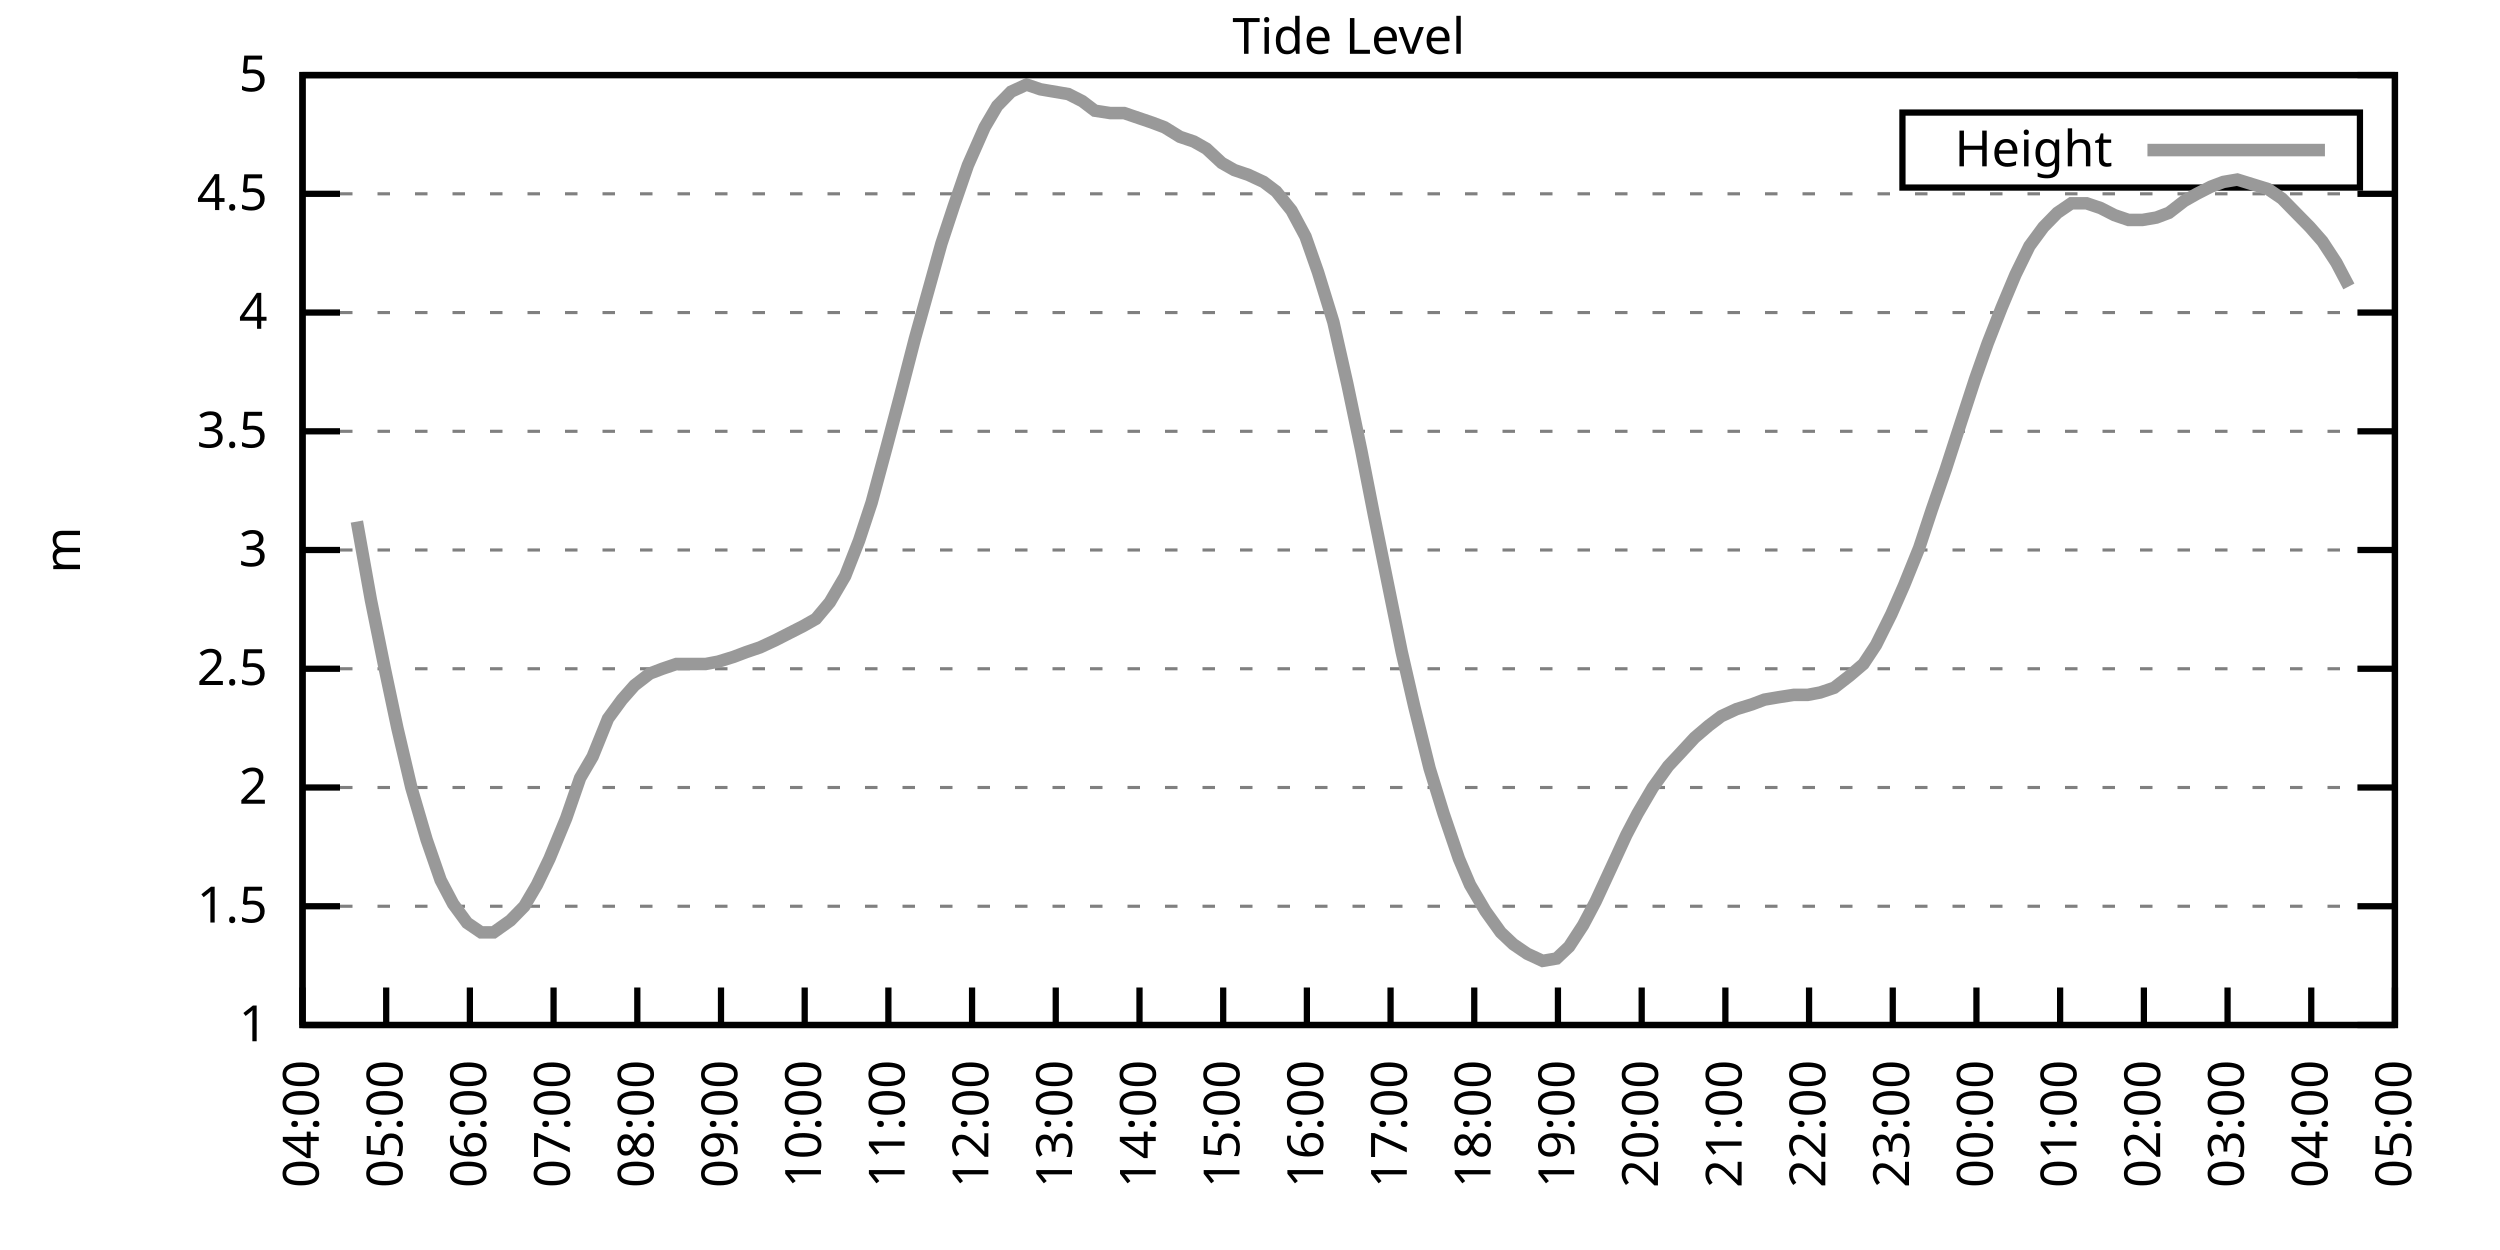
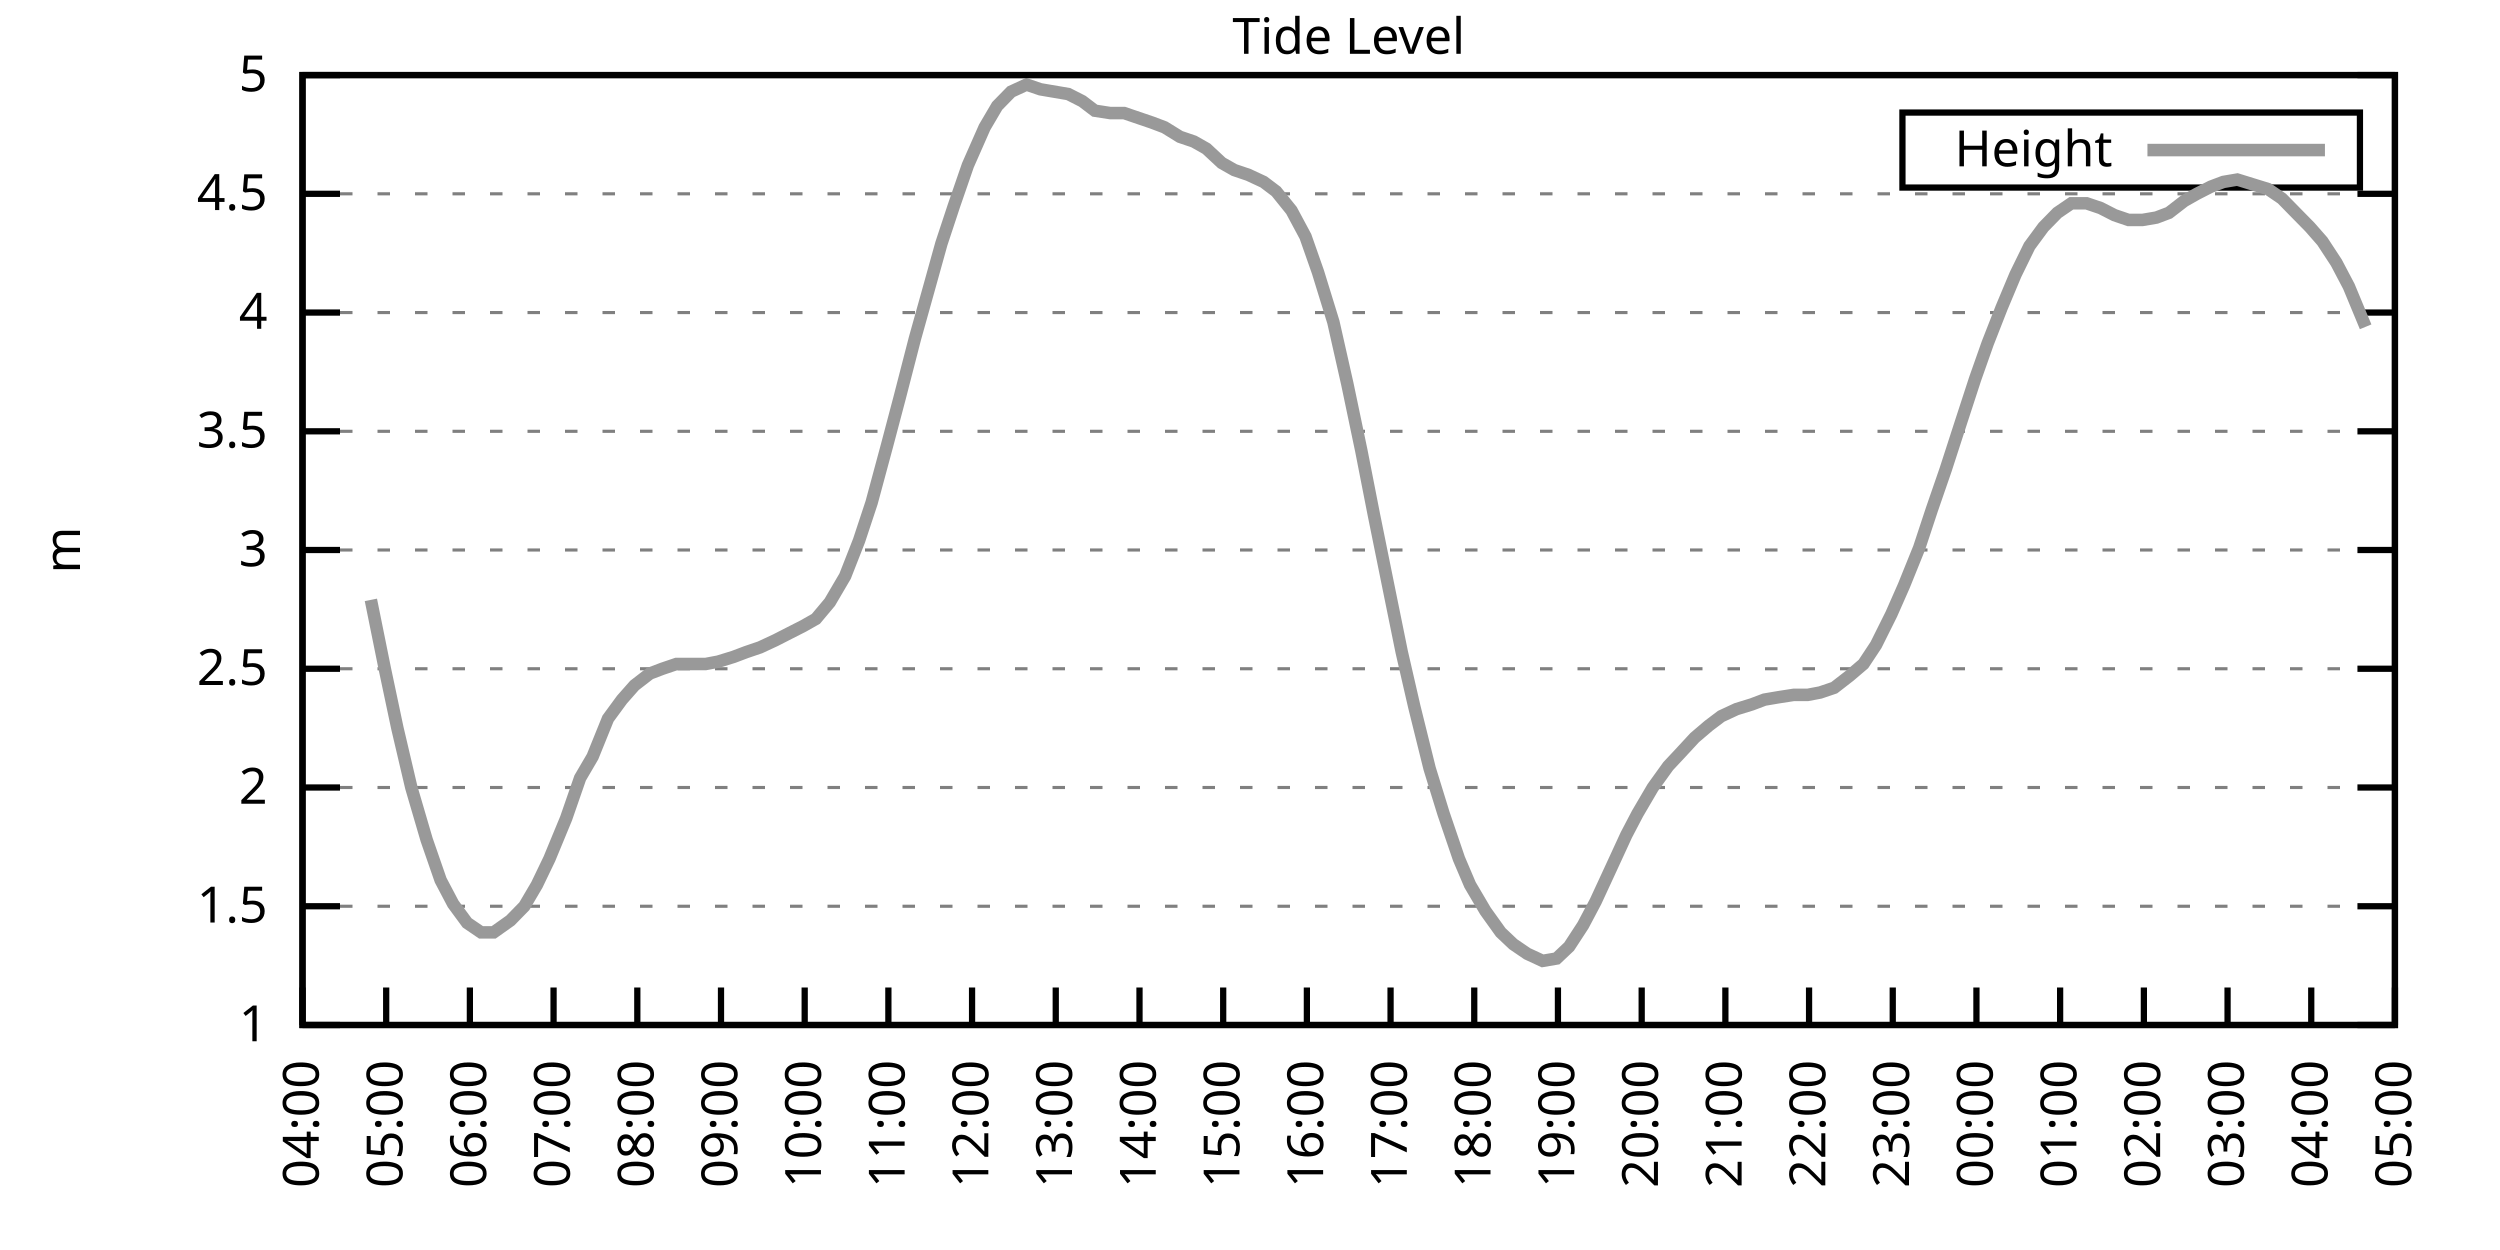
<svg xmlns="http://www.w3.org/2000/svg" xmlns:xlink="http://www.w3.org/1999/xlink" width="400" height="200" viewBox="0 0 400 200">
  <g id="gnuplot_canvas">
    <rect x="0" y="0" width="400" height="200" fill="none" />
    <defs>
      <circle id="gpDot" r="0.5" stroke-width="0.5" stroke="currentColor" />
      <path id="gpPt0" stroke-width="0.333" stroke="currentColor" d="M-1,0 h2 M0,-1 v2" />
      <path id="gpPt1" stroke-width="0.333" stroke="currentColor" d="M-1,-1 L1,1 M1,-1 L-1,1" />
      <path id="gpPt2" stroke-width="0.333" stroke="currentColor" d="M-1,0 L1,0 M0,-1 L0,1 M-1,-1 L1,1 M-1,1 L1,-1" />
      <rect id="gpPt3" stroke-width="0.333" stroke="currentColor" x="-1" y="-1" width="2" height="2" />
      <rect id="gpPt4" stroke-width="0.333" stroke="currentColor" fill="currentColor" x="-1" y="-1" width="2" height="2" />
      <circle id="gpPt5" stroke-width="0.333" stroke="currentColor" cx="0" cy="0" r="1" />
      <use xlink:href="#gpPt5" id="gpPt6" fill="currentColor" stroke="none" />
      <path id="gpPt7" stroke-width="0.333" stroke="currentColor" d="M0,-1.33 L-1.33,0.67 L1.33,0.67 z" />
      <use xlink:href="#gpPt7" id="gpPt8" fill="currentColor" stroke="none" />
      <use xlink:href="#gpPt7" id="gpPt9" stroke="currentColor" transform="rotate(180)" />
      <use xlink:href="#gpPt9" id="gpPt10" fill="currentColor" stroke="none" />
      <use xlink:href="#gpPt3" id="gpPt11" stroke="currentColor" transform="rotate(45)" />
      <use xlink:href="#gpPt11" id="gpPt12" fill="currentColor" stroke="none" />
      <path id="gpPt13" stroke-width="0.333" stroke="currentColor" d="M0,1.330 L1.265,0.411 L0.782,-1.067 L-0.782,-1.076 L-1.265,0.411 z" />
      <use xlink:href="#gpPt13" id="gpPt14" fill="currentColor" stroke="none" />
      <filter id="textbox" filterUnits="objectBoundingBox" x="0" y="0" height="1" width="1">
        <feFlood flood-color="white" flood-opacity="1" result="bgnd" />
        <feComposite in="SourceGraphic" in2="bgnd" operator="atop" />
      </filter>
      <filter id="greybox" filterUnits="objectBoundingBox" x="0" y="0" height="1" width="1">
        <feFlood flood-color="lightgrey" flood-opacity="1" result="grey" />
        <feComposite in="SourceGraphic" in2="grey" operator="atop" />
      </filter>
    </defs>
    <g fill="none" color="white" stroke="currentColor" stroke-width="1.00" stroke-linecap="butt" stroke-linejoin="miter">
</g>
    <g fill="none" color="black" stroke="currentColor" stroke-width="1.00" stroke-linecap="butt" stroke-linejoin="miter">
      <g stroke="none" shape-rendering="crispEdges">
        <polygon fill="rgb(255, 255, 255)" points="48.40,164.00 383.18,164.00 383.18,12.02 48.40,12.02 " />
      </g>
    </g>
    <g fill="none" color="black" stroke="currentColor" stroke-width="1.00" stroke-linecap="butt" stroke-linejoin="miter">
</g>
    <g fill="none" color="black" stroke="black" stroke-width="0.50" stroke-linecap="butt" stroke-linejoin="miter">
</g>
    <g fill="none" color="gray" stroke="currentColor" stroke-width="0.50" stroke-linecap="butt" stroke-linejoin="miter">
      <path stroke="gray" stroke-dasharray="2,4" class="gridline" d="M48.40,164.00 L383.19,164.00  " />
    </g>
    <g fill="none" color="gray" stroke="gray" stroke-width="1.00" stroke-linecap="butt" stroke-linejoin="miter">
</g>
    <g fill="none" color="black" stroke="currentColor" stroke-width="1.00" stroke-linecap="butt" stroke-linejoin="miter">
      <path stroke="black" d="M48.40,164.00 L54.40,164.00 M383.19,164.00 L377.19,164.00  " />
      <g transform="translate(42.80,166.60)" stroke="none" fill="black" font-family="Sans" font-size="8.00" text-anchor="end">
        <text>
          <tspan font-family="Sans"> 1</tspan>
        </text>
      </g>
    </g>
    <g fill="none" color="black" stroke="currentColor" stroke-width="1.00" stroke-linecap="butt" stroke-linejoin="miter">
</g>
    <g fill="none" color="black" stroke="black" stroke-width="0.50" stroke-linecap="butt" stroke-linejoin="miter">
</g>
    <g fill="none" color="gray" stroke="currentColor" stroke-width="0.50" stroke-linecap="butt" stroke-linejoin="miter">
      <path stroke="gray" stroke-dasharray="2,4" class="gridline" d="M48.40,145.00 L383.19,145.00  " />
    </g>
    <g fill="none" color="gray" stroke="gray" stroke-width="1.00" stroke-linecap="butt" stroke-linejoin="miter">
</g>
    <g fill="none" color="black" stroke="currentColor" stroke-width="1.00" stroke-linecap="butt" stroke-linejoin="miter">
      <path stroke="black" d="M48.40,145.00 L54.40,145.00 M383.19,145.00 L377.19,145.00  " />
      <g transform="translate(42.80,147.60)" stroke="none" fill="black" font-family="Sans" font-size="8.00" text-anchor="end">
        <text>
          <tspan font-family="Sans"> 1.5</tspan>
        </text>
      </g>
    </g>
    <g fill="none" color="black" stroke="currentColor" stroke-width="1.00" stroke-linecap="butt" stroke-linejoin="miter">
</g>
    <g fill="none" color="black" stroke="black" stroke-width="0.50" stroke-linecap="butt" stroke-linejoin="miter">
</g>
    <g fill="none" color="gray" stroke="currentColor" stroke-width="0.50" stroke-linecap="butt" stroke-linejoin="miter">
      <path stroke="gray" stroke-dasharray="2,4" class="gridline" d="M48.40,126.00 L383.19,126.00  " />
    </g>
    <g fill="none" color="gray" stroke="gray" stroke-width="1.00" stroke-linecap="butt" stroke-linejoin="miter">
</g>
    <g fill="none" color="black" stroke="currentColor" stroke-width="1.00" stroke-linecap="butt" stroke-linejoin="miter">
      <path stroke="black" d="M48.40,126.00 L54.40,126.00 M383.19,126.00 L377.19,126.00  " />
      <g transform="translate(42.80,128.60)" stroke="none" fill="black" font-family="Sans" font-size="8.00" text-anchor="end">
        <text>
          <tspan font-family="Sans"> 2</tspan>
        </text>
      </g>
    </g>
    <g fill="none" color="black" stroke="currentColor" stroke-width="1.00" stroke-linecap="butt" stroke-linejoin="miter">
</g>
    <g fill="none" color="black" stroke="black" stroke-width="0.50" stroke-linecap="butt" stroke-linejoin="miter">
</g>
    <g fill="none" color="gray" stroke="currentColor" stroke-width="0.50" stroke-linecap="butt" stroke-linejoin="miter">
      <path stroke="gray" stroke-dasharray="2,4" class="gridline" d="M48.40,107.00 L383.19,107.00  " />
    </g>
    <g fill="none" color="gray" stroke="gray" stroke-width="1.00" stroke-linecap="butt" stroke-linejoin="miter">
</g>
    <g fill="none" color="black" stroke="currentColor" stroke-width="1.00" stroke-linecap="butt" stroke-linejoin="miter">
      <path stroke="black" d="M48.40,107.00 L54.40,107.00 M383.19,107.00 L377.19,107.00  " />
      <g transform="translate(42.80,109.60)" stroke="none" fill="black" font-family="Sans" font-size="8.00" text-anchor="end">
        <text>
          <tspan font-family="Sans"> 2.5</tspan>
        </text>
      </g>
    </g>
    <g fill="none" color="black" stroke="currentColor" stroke-width="1.00" stroke-linecap="butt" stroke-linejoin="miter">
</g>
    <g fill="none" color="black" stroke="black" stroke-width="0.50" stroke-linecap="butt" stroke-linejoin="miter">
</g>
    <g fill="none" color="gray" stroke="currentColor" stroke-width="0.50" stroke-linecap="butt" stroke-linejoin="miter">
      <path stroke="gray" stroke-dasharray="2,4" class="gridline" d="M48.40,88.00 L383.19,88.00  " />
    </g>
    <g fill="none" color="gray" stroke="gray" stroke-width="1.00" stroke-linecap="butt" stroke-linejoin="miter">
</g>
    <g fill="none" color="black" stroke="currentColor" stroke-width="1.00" stroke-linecap="butt" stroke-linejoin="miter">
      <path stroke="black" d="M48.40,88.00 L54.40,88.00 M383.19,88.00 L377.19,88.00  " />
      <g transform="translate(42.80,90.60)" stroke="none" fill="black" font-family="Sans" font-size="8.00" text-anchor="end">
        <text>
          <tspan font-family="Sans"> 3</tspan>
        </text>
      </g>
    </g>
    <g fill="none" color="black" stroke="currentColor" stroke-width="1.00" stroke-linecap="butt" stroke-linejoin="miter">
</g>
    <g fill="none" color="black" stroke="black" stroke-width="0.50" stroke-linecap="butt" stroke-linejoin="miter">
</g>
    <g fill="none" color="gray" stroke="currentColor" stroke-width="0.50" stroke-linecap="butt" stroke-linejoin="miter">
      <path stroke="gray" stroke-dasharray="2,4" class="gridline" d="M48.40,69.01 L383.19,69.01  " />
    </g>
    <g fill="none" color="gray" stroke="gray" stroke-width="1.00" stroke-linecap="butt" stroke-linejoin="miter">
</g>
    <g fill="none" color="black" stroke="currentColor" stroke-width="1.00" stroke-linecap="butt" stroke-linejoin="miter">
      <path stroke="black" d="M48.40,69.01 L54.40,69.01 M383.19,69.01 L377.19,69.01  " />
      <g transform="translate(42.80,71.61)" stroke="none" fill="black" font-family="Sans" font-size="8.00" text-anchor="end">
        <text>
          <tspan font-family="Sans"> 3.5</tspan>
        </text>
      </g>
    </g>
    <g fill="none" color="black" stroke="currentColor" stroke-width="1.00" stroke-linecap="butt" stroke-linejoin="miter">
</g>
    <g fill="none" color="black" stroke="black" stroke-width="0.50" stroke-linecap="butt" stroke-linejoin="miter">
</g>
    <g fill="none" color="gray" stroke="currentColor" stroke-width="0.50" stroke-linecap="butt" stroke-linejoin="miter">
      <path stroke="gray" stroke-dasharray="2,4" class="gridline" d="M48.40,50.01 L383.19,50.01  " />
    </g>
    <g fill="none" color="gray" stroke="gray" stroke-width="1.00" stroke-linecap="butt" stroke-linejoin="miter">
</g>
    <g fill="none" color="black" stroke="currentColor" stroke-width="1.00" stroke-linecap="butt" stroke-linejoin="miter">
      <path stroke="black" d="M48.40,50.01 L54.40,50.01 M383.19,50.01 L377.19,50.01  " />
      <g transform="translate(42.80,52.61)" stroke="none" fill="black" font-family="Sans" font-size="8.00" text-anchor="end">
        <text>
          <tspan font-family="Sans"> 4</tspan>
        </text>
      </g>
    </g>
    <g fill="none" color="black" stroke="currentColor" stroke-width="1.00" stroke-linecap="butt" stroke-linejoin="miter">
</g>
    <g fill="none" color="black" stroke="black" stroke-width="0.50" stroke-linecap="butt" stroke-linejoin="miter">
</g>
    <g fill="none" color="gray" stroke="currentColor" stroke-width="0.50" stroke-linecap="butt" stroke-linejoin="miter">
      <path stroke="gray" stroke-dasharray="2,4" class="gridline" d="M48.40,31.01 L383.19,31.01  " />
    </g>
    <g fill="none" color="gray" stroke="gray" stroke-width="1.00" stroke-linecap="butt" stroke-linejoin="miter">
</g>
    <g fill="none" color="black" stroke="currentColor" stroke-width="1.00" stroke-linecap="butt" stroke-linejoin="miter">
      <path stroke="black" d="M48.40,31.01 L54.40,31.01 M383.19,31.01 L377.19,31.01  " />
      <g transform="translate(42.80,33.61)" stroke="none" fill="black" font-family="Sans" font-size="8.00" text-anchor="end">
        <text>
          <tspan font-family="Sans"> 4.5</tspan>
        </text>
      </g>
    </g>
    <g fill="none" color="black" stroke="currentColor" stroke-width="1.00" stroke-linecap="butt" stroke-linejoin="miter">
</g>
    <g fill="none" color="black" stroke="black" stroke-width="0.50" stroke-linecap="butt" stroke-linejoin="miter">
</g>
    <g fill="none" color="gray" stroke="currentColor" stroke-width="0.50" stroke-linecap="butt" stroke-linejoin="miter">
      <path stroke="gray" stroke-dasharray="2,4" class="gridline" d="M48.40,12.01 L383.19,12.01  " />
    </g>
    <g fill="none" color="gray" stroke="gray" stroke-width="1.00" stroke-linecap="butt" stroke-linejoin="miter">
</g>
    <g fill="none" color="black" stroke="currentColor" stroke-width="1.00" stroke-linecap="butt" stroke-linejoin="miter">
      <path stroke="black" d="M48.40,12.01 L54.40,12.01 M383.19,12.01 L377.19,12.01  " />
      <g transform="translate(42.80,14.61)" stroke="none" fill="black" font-family="Sans" font-size="8.00" text-anchor="end">
        <text>
          <tspan font-family="Sans"> 5</tspan>
        </text>
      </g>
    </g>
    <g fill="none" color="black" stroke="currentColor" stroke-width="1.00" stroke-linecap="butt" stroke-linejoin="miter">
      <path stroke="black" d="M48.40,164.00 L48.40,158.00  " />
      <g transform="translate(51.00,169.60) rotate(270.00)" stroke="none" fill="black" font-family="Sans" font-size="8.00" text-anchor="end">
        <text>
          <tspan font-family="Sans">04:00</tspan>
        </text>
      </g>
    </g>
    <g fill="none" color="black" stroke="currentColor" stroke-width="1.00" stroke-linecap="butt" stroke-linejoin="miter">
      <path stroke="black" d="M61.79,164.00 L61.79,158.00  " />
      <g transform="translate(64.39,169.60) rotate(270.00)" stroke="none" fill="black" font-family="Sans" font-size="8.00" text-anchor="end">
        <text>
          <tspan font-family="Sans">05:00</tspan>
        </text>
      </g>
    </g>
    <g fill="none" color="black" stroke="currentColor" stroke-width="1.00" stroke-linecap="butt" stroke-linejoin="miter">
      <path stroke="black" d="M75.18,164.00 L75.18,158.00  " />
      <g transform="translate(77.78,169.60) rotate(270.00)" stroke="none" fill="black" font-family="Sans" font-size="8.00" text-anchor="end">
        <text>
          <tspan font-family="Sans">06:00</tspan>
        </text>
      </g>
    </g>
    <g fill="none" color="black" stroke="currentColor" stroke-width="1.00" stroke-linecap="butt" stroke-linejoin="miter">
      <path stroke="black" d="M88.57,164.00 L88.57,158.00  " />
      <g transform="translate(91.17,169.60) rotate(270.00)" stroke="none" fill="black" font-family="Sans" font-size="8.00" text-anchor="end">
        <text>
          <tspan font-family="Sans">07:00</tspan>
        </text>
      </g>
    </g>
    <g fill="none" color="black" stroke="currentColor" stroke-width="1.00" stroke-linecap="butt" stroke-linejoin="miter">
      <path stroke="black" d="M101.97,164.00 L101.97,158.00  " />
      <g transform="translate(104.57,169.60) rotate(270.00)" stroke="none" fill="black" font-family="Sans" font-size="8.00" text-anchor="end">
        <text>
          <tspan font-family="Sans">08:00</tspan>
        </text>
      </g>
    </g>
    <g fill="none" color="black" stroke="currentColor" stroke-width="1.00" stroke-linecap="butt" stroke-linejoin="miter">
      <path stroke="black" d="M115.36,164.00 L115.36,158.00  " />
      <g transform="translate(117.96,169.60) rotate(270.00)" stroke="none" fill="black" font-family="Sans" font-size="8.00" text-anchor="end">
        <text>
          <tspan font-family="Sans">09:00</tspan>
        </text>
      </g>
    </g>
    <g fill="none" color="black" stroke="currentColor" stroke-width="1.00" stroke-linecap="butt" stroke-linejoin="miter">
      <path stroke="black" d="M128.75,164.00 L128.75,158.00  " />
      <g transform="translate(131.35,169.60) rotate(270.00)" stroke="none" fill="black" font-family="Sans" font-size="8.00" text-anchor="end">
        <text>
          <tspan font-family="Sans">10:00</tspan>
        </text>
      </g>
    </g>
    <g fill="none" color="black" stroke="currentColor" stroke-width="1.00" stroke-linecap="butt" stroke-linejoin="miter">
      <path stroke="black" d="M142.14,164.00 L142.14,158.00  " />
      <g transform="translate(144.74,169.60) rotate(270.00)" stroke="none" fill="black" font-family="Sans" font-size="8.00" text-anchor="end">
        <text>
          <tspan font-family="Sans">11:00</tspan>
        </text>
      </g>
    </g>
    <g fill="none" color="black" stroke="currentColor" stroke-width="1.00" stroke-linecap="butt" stroke-linejoin="miter">
      <path stroke="black" d="M155.53,164.00 L155.53,158.00  " />
      <g transform="translate(158.13,169.60) rotate(270.00)" stroke="none" fill="black" font-family="Sans" font-size="8.00" text-anchor="end">
        <text>
          <tspan font-family="Sans">12:00</tspan>
        </text>
      </g>
    </g>
    <g fill="none" color="black" stroke="currentColor" stroke-width="1.00" stroke-linecap="butt" stroke-linejoin="miter">
      <path stroke="black" d="M168.92,164.00 L168.92,158.00  " />
      <g transform="translate(171.52,169.60) rotate(270.00)" stroke="none" fill="black" font-family="Sans" font-size="8.00" text-anchor="end">
        <text>
          <tspan font-family="Sans">13:00</tspan>
        </text>
      </g>
    </g>
    <g fill="none" color="black" stroke="currentColor" stroke-width="1.00" stroke-linecap="butt" stroke-linejoin="miter">
      <path stroke="black" d="M182.32,164.00 L182.32,158.00  " />
      <g transform="translate(184.92,169.60) rotate(270.00)" stroke="none" fill="black" font-family="Sans" font-size="8.00" text-anchor="end">
        <text>
          <tspan font-family="Sans">14:00</tspan>
        </text>
      </g>
    </g>
    <g fill="none" color="black" stroke="currentColor" stroke-width="1.00" stroke-linecap="butt" stroke-linejoin="miter">
      <path stroke="black" d="M195.71,164.00 L195.71,158.00  " />
      <g transform="translate(198.31,169.60) rotate(270.00)" stroke="none" fill="black" font-family="Sans" font-size="8.00" text-anchor="end">
        <text>
          <tspan font-family="Sans">15:00</tspan>
        </text>
      </g>
    </g>
    <g fill="none" color="black" stroke="currentColor" stroke-width="1.00" stroke-linecap="butt" stroke-linejoin="miter">
      <path stroke="black" d="M209.10,164.00 L209.10,158.00  " />
      <g transform="translate(211.70,169.60) rotate(270.00)" stroke="none" fill="black" font-family="Sans" font-size="8.00" text-anchor="end">
        <text>
          <tspan font-family="Sans">16:00</tspan>
        </text>
      </g>
    </g>
    <g fill="none" color="black" stroke="currentColor" stroke-width="1.00" stroke-linecap="butt" stroke-linejoin="miter">
      <path stroke="black" d="M222.49,164.00 L222.49,158.00  " />
      <g transform="translate(225.09,169.60) rotate(270.00)" stroke="none" fill="black" font-family="Sans" font-size="8.00" text-anchor="end">
        <text>
          <tspan font-family="Sans">17:00</tspan>
        </text>
      </g>
    </g>
    <g fill="none" color="black" stroke="currentColor" stroke-width="1.00" stroke-linecap="butt" stroke-linejoin="miter">
      <path stroke="black" d="M235.88,164.00 L235.88,158.00  " />
      <g transform="translate(238.48,169.60) rotate(270.00)" stroke="none" fill="black" font-family="Sans" font-size="8.00" text-anchor="end">
        <text>
          <tspan font-family="Sans">18:00</tspan>
        </text>
      </g>
    </g>
    <g fill="none" color="black" stroke="currentColor" stroke-width="1.00" stroke-linecap="butt" stroke-linejoin="miter">
      <path stroke="black" d="M249.27,164.00 L249.27,158.00  " />
      <g transform="translate(251.87,169.60) rotate(270.00)" stroke="none" fill="black" font-family="Sans" font-size="8.00" text-anchor="end">
        <text>
          <tspan font-family="Sans">19:00</tspan>
        </text>
      </g>
    </g>
    <g fill="none" color="black" stroke="currentColor" stroke-width="1.00" stroke-linecap="butt" stroke-linejoin="miter">
      <path stroke="black" d="M262.67,164.00 L262.67,158.00  " />
      <g transform="translate(265.27,169.60) rotate(270.00)" stroke="none" fill="black" font-family="Sans" font-size="8.00" text-anchor="end">
        <text>
          <tspan font-family="Sans">20:00</tspan>
        </text>
      </g>
    </g>
    <g fill="none" color="black" stroke="currentColor" stroke-width="1.00" stroke-linecap="butt" stroke-linejoin="miter">
      <path stroke="black" d="M276.06,164.00 L276.06,158.00  " />
      <g transform="translate(278.66,169.60) rotate(270.00)" stroke="none" fill="black" font-family="Sans" font-size="8.00" text-anchor="end">
        <text>
          <tspan font-family="Sans">21:00</tspan>
        </text>
      </g>
    </g>
    <g fill="none" color="black" stroke="currentColor" stroke-width="1.00" stroke-linecap="butt" stroke-linejoin="miter">
      <path stroke="black" d="M289.45,164.00 L289.45,158.00  " />
      <g transform="translate(292.05,169.60) rotate(270.00)" stroke="none" fill="black" font-family="Sans" font-size="8.00" text-anchor="end">
        <text>
          <tspan font-family="Sans">22:00</tspan>
        </text>
      </g>
    </g>
    <g fill="none" color="black" stroke="currentColor" stroke-width="1.00" stroke-linecap="butt" stroke-linejoin="miter">
      <path stroke="black" d="M302.84,164.00 L302.84,158.00  " />
      <g transform="translate(305.44,169.60) rotate(270.00)" stroke="none" fill="black" font-family="Sans" font-size="8.00" text-anchor="end">
        <text>
          <tspan font-family="Sans">23:00</tspan>
        </text>
      </g>
    </g>
    <g fill="none" color="black" stroke="currentColor" stroke-width="1.00" stroke-linecap="butt" stroke-linejoin="miter">
      <path stroke="black" d="M316.23,164.00 L316.23,158.00  " />
      <g transform="translate(318.83,169.60) rotate(270.00)" stroke="none" fill="black" font-family="Sans" font-size="8.00" text-anchor="end">
        <text>
          <tspan font-family="Sans">00:00</tspan>
        </text>
      </g>
    </g>
    <g fill="none" color="black" stroke="currentColor" stroke-width="1.00" stroke-linecap="butt" stroke-linejoin="miter">
      <path stroke="black" d="M329.62,164.00 L329.62,158.00  " />
      <g transform="translate(332.22,169.60) rotate(270.00)" stroke="none" fill="black" font-family="Sans" font-size="8.00" text-anchor="end">
        <text>
          <tspan font-family="Sans">01:00</tspan>
        </text>
      </g>
    </g>
    <g fill="none" color="black" stroke="currentColor" stroke-width="1.00" stroke-linecap="butt" stroke-linejoin="miter">
      <path stroke="black" d="M343.02,164.00 L343.02,158.00  " />
      <g transform="translate(345.62,169.60) rotate(270.00)" stroke="none" fill="black" font-family="Sans" font-size="8.00" text-anchor="end">
        <text>
          <tspan font-family="Sans">02:00</tspan>
        </text>
      </g>
    </g>
    <g fill="none" color="black" stroke="currentColor" stroke-width="1.00" stroke-linecap="butt" stroke-linejoin="miter">
      <path stroke="black" d="M356.41,164.00 L356.41,158.00  " />
      <g transform="translate(359.01,169.60) rotate(270.00)" stroke="none" fill="black" font-family="Sans" font-size="8.00" text-anchor="end">
        <text>
          <tspan font-family="Sans">03:00</tspan>
        </text>
      </g>
    </g>
    <g fill="none" color="black" stroke="currentColor" stroke-width="1.00" stroke-linecap="butt" stroke-linejoin="miter">
      <path stroke="black" d="M369.80,164.00 L369.80,158.00  " />
      <g transform="translate(372.40,169.60) rotate(270.00)" stroke="none" fill="black" font-family="Sans" font-size="8.00" text-anchor="end">
        <text>
          <tspan font-family="Sans">04:00</tspan>
        </text>
      </g>
    </g>
    <g fill="none" color="black" stroke="currentColor" stroke-width="1.00" stroke-linecap="butt" stroke-linejoin="miter">
      <path stroke="black" d="M383.19,164.00 L383.19,158.00  " />
      <g transform="translate(385.79,169.60) rotate(270.00)" stroke="none" fill="black" font-family="Sans" font-size="8.00" text-anchor="end">
        <text>
          <tspan font-family="Sans">05:00</tspan>
        </text>
      </g>
    </g>
    <g fill="none" color="black" stroke="currentColor" stroke-width="1.00" stroke-linecap="butt" stroke-linejoin="miter">
</g>
    <g fill="none" color="black" stroke="currentColor" stroke-width="1.00" stroke-linecap="butt" stroke-linejoin="miter">
      <path stroke="black" d="M48.40,12.01 L48.40,164.00 L383.19,164.00 L383.19,12.01 L48.40,12.01 Z  " />
    </g>
    <g fill="none" color="black" stroke="currentColor" stroke-width="1.00" stroke-linecap="butt" stroke-linejoin="miter">
</g>
    <g fill="none" color="black" stroke="currentColor" stroke-width="1.00" stroke-linecap="butt" stroke-linejoin="miter">
      <path stroke="black" d="M304.39,30.01 L304.39,18.01 L377.59,18.01 L377.59,30.01 L304.39,30.01 Z  " />
    </g>
    <g id="Tide_level_plot_1">
      <g fill="none" color="white" stroke="black" stroke-width="2.00" stroke-linecap="butt" stroke-linejoin="miter">
</g>
      <g fill="none" color="black" stroke="currentColor" stroke-width="2.00" stroke-linecap="butt" stroke-linejoin="miter">
        <g transform="translate(337.99,26.61)" stroke="none" fill="black" font-family="Sans" font-size="8.00" text-anchor="end">
          <text>
            <tspan font-family="Sans">Height</tspan>
          </text>
        </g>
      </g>
      <g fill="none" color="black" stroke="currentColor" stroke-width="2.00" stroke-linecap="butt" stroke-linejoin="miter">
-         <path stroke="rgb(153, 153, 153)" d="M343.59,24.01 L371.99,24.01 M57.10,83.45 L59.34,95.98 L61.57,107.00 L63.58,116.50 L65.81,126.00 L68.26,134.36   L70.50,140.82 L72.50,144.62 L74.74,147.66 L76.97,149.18 L78.98,149.18 L81.66,147.28 L83.89,145.00 L85.90,141.58   L87.91,137.40 L90.58,130.94 L92.82,124.48 L94.82,121.06 L97.28,114.98 L99.51,111.94 L101.52,109.66 L103.98,107.76   L105.98,107.00 L108.22,106.24 L110.67,106.24 L112.90,106.24 L114.91,105.86 L117.37,105.10 L119.38,104.34 L121.61,103.58   L124.06,102.44 L126.29,101.30 L128.53,100.16 L130.54,99.02 L132.77,96.36 L135.22,92.18 L137.45,86.49 L139.46,80.41   L141.92,71.29 L143.93,63.69 L146.38,54.19 L148.61,46.21 L150.62,38.99 L152.63,32.91 L154.86,26.45 L157.54,20.37   L159.55,16.95 L161.78,14.67 L164.24,13.53 L166.47,14.29 L168.70,14.67 L170.93,15.05 L173.17,16.19 L175.17,17.71   L177.63,18.09 L179.86,18.09 L182.09,18.85 L184.32,19.61 L186.33,20.37 L188.79,21.89 L191.02,22.65 L193.03,23.79   L195.48,26.07 L197.49,27.21 L199.73,27.97 L202.18,29.11 L204.19,30.63 L206.64,33.67 L208.88,37.85 L210.88,43.55   L213.34,51.53 L215.57,61.41 L217.80,72.05 L219.81,82.31 L222.27,94.46 L224.28,104.34 L226.29,113.08 L228.74,122.96   L230.97,130.18 L233.43,137.40 L235.21,141.58 L237.67,145.76 L240.12,149.18 L242.13,151.08 L244.36,152.60 L246.82,153.74   L249.05,153.36 L251.06,151.46 L253.29,148.04 L255.30,144.24 L257.76,138.92 L260.21,133.60 L262.00,130.18 L264.45,126.00   L266.91,122.58 L268.69,120.68 L271.15,118.02 L273.38,116.12 L275.39,114.60 L277.84,113.46 L280.30,112.70 L282.31,111.94   L284.54,111.56 L286.99,111.18 L289.23,111.18 L291.23,110.80 L293.47,110.04 L295.92,108.14 L298.15,106.24 L300.16,103.20   L302.62,98.26 L304.63,93.70 L307.08,87.63 L309.09,81.55 L311.32,75.09 L313.78,67.49 L316.01,60.65 L318.02,54.95   L320.25,49.25 L322.48,43.93 L324.71,39.37 L326.95,36.33 L329.18,34.05 L331.41,32.53 L333.86,32.53 L336.10,33.29   L338.33,34.43 L340.56,35.19 L342.79,35.19 L345.02,34.81 L347.03,34.05 L349.49,32.15 L351.50,31.01 L353.73,29.87   L355.74,29.11 L357.97,28.73 L360.42,29.49 L362.88,30.25 L365.11,31.77 L367.34,34.05 L369.58,36.33 L371.58,38.61   L373.82,42.03 L375.82,45.83  " />
+         <path stroke="rgb(153, 153, 153)" d="M343.59,24.01 L371.99,24.01 M59.34,95.98 L61.57,107.00 L63.58,116.50 L65.81,126.00 L68.26,134.36 L70.50,140.82   L72.50,144.62 L74.74,147.66 L76.97,149.18 L78.98,149.18 L81.66,147.28 L83.89,145.00 L85.90,141.58 L87.91,137.40   L90.58,130.94 L92.82,124.48 L94.82,121.06 L97.28,114.98 L99.51,111.94 L101.52,109.66 L103.98,107.76 L105.98,107.00   L108.22,106.24 L110.67,106.24 L112.90,106.24 L114.91,105.86 L117.37,105.10 L119.38,104.34 L121.61,103.58 L124.06,102.44   L126.29,101.30 L128.53,100.16 L130.54,99.02 L132.77,96.36 L135.22,92.18 L137.45,86.49 L139.46,80.41 L141.92,71.29   L143.93,63.69 L146.38,54.19 L148.61,46.21 L150.62,38.99 L152.63,32.91 L154.86,26.45 L157.54,20.37 L159.55,16.95   L161.78,14.67 L164.24,13.53 L166.47,14.29 L168.70,14.67 L170.93,15.05 L173.17,16.19 L175.17,17.71 L177.63,18.09   L179.86,18.09 L182.09,18.85 L184.32,19.61 L186.33,20.37 L188.79,21.89 L191.02,22.65 L193.03,23.79 L195.48,26.07   L197.49,27.21 L199.73,27.97 L202.18,29.11 L204.19,30.63 L206.64,33.67 L208.88,37.85 L210.88,43.55 L213.34,51.53   L215.57,61.41 L217.80,72.05 L219.81,82.31 L222.27,94.46 L224.28,104.34 L226.29,113.08 L228.74,122.96 L230.97,130.18   L233.43,137.40 L235.21,141.58 L237.67,145.76 L240.12,149.18 L242.13,151.08 L244.36,152.60 L246.82,153.74 L249.05,153.36   L251.06,151.46 L253.29,148.04 L255.30,144.24 L257.76,138.92 L260.21,133.60 L262.00,130.18 L264.45,126.00 L266.91,122.58   L268.69,120.68 L271.15,118.02 L273.38,116.12 L275.39,114.60 L277.84,113.46 L280.30,112.70 L282.31,111.94 L284.54,111.56   L286.99,111.18 L289.23,111.18 L291.23,110.80 L293.47,110.04 L295.92,108.14 L298.15,106.24 L300.16,103.20 L302.62,98.26   L304.63,93.70 L307.08,87.63 L309.09,81.55 L311.32,75.09 L313.78,67.49 L316.01,60.65 L318.02,54.95 L320.25,49.25   L322.48,43.93 L324.71,39.37 L326.95,36.33 L329.18,34.05 L331.41,32.53 L333.86,32.53 L336.10,33.29 L338.33,34.43   L340.56,35.19 L342.79,35.19 L345.02,34.81 L347.03,34.05 L349.49,32.15 L351.50,31.01 L353.73,29.87 L355.74,29.11   L357.97,28.73 L360.42,29.49 L362.88,30.25 L365.11,31.77 L367.34,34.05 L369.58,36.33 L371.58,38.61 L373.82,42.03   L375.82,45.83 L378.50,52.29  " />
      </g>
    </g>
    <g fill="none" color="black" stroke="currentColor" stroke-width="2.00" stroke-linecap="butt" stroke-linejoin="miter">
</g>
    <g fill="none" color="black" stroke="black" stroke-width="1.00" stroke-linecap="butt" stroke-linejoin="miter">
</g>
    <g fill="none" color="black" stroke="currentColor" stroke-width="1.00" stroke-linecap="butt" stroke-linejoin="miter">
      <path stroke="black" d="M48.40,12.01 L48.40,164.00 L383.19,164.00 L383.19,12.01 L48.40,12.01 Z  " />
      <g transform="translate(12.80,88.01) rotate(270.00)" stroke="none" fill="black" font-family="Sans" font-size="8.00" text-anchor="middle">
        <text>
          <tspan font-family="Sans">m</tspan>
        </text>
      </g>
    </g>
    <g fill="none" color="black" stroke="currentColor" stroke-width="1.00" stroke-linecap="butt" stroke-linejoin="miter">
</g>
    <g fill="none" color="black" stroke="currentColor" stroke-width="1.00" stroke-linecap="butt" stroke-linejoin="miter">
      <g transform="translate(215.79,8.61)" stroke="none" fill="black" font-family="Sans" font-size="8.00" text-anchor="middle">
        <text>
          <tspan font-family="Sans">Tide Level</tspan>
        </text>
      </g>
    </g>
    <g fill="none" color="black" stroke="currentColor" stroke-width="1.00" stroke-linecap="butt" stroke-linejoin="miter">
</g>
  </g>
</svg>
